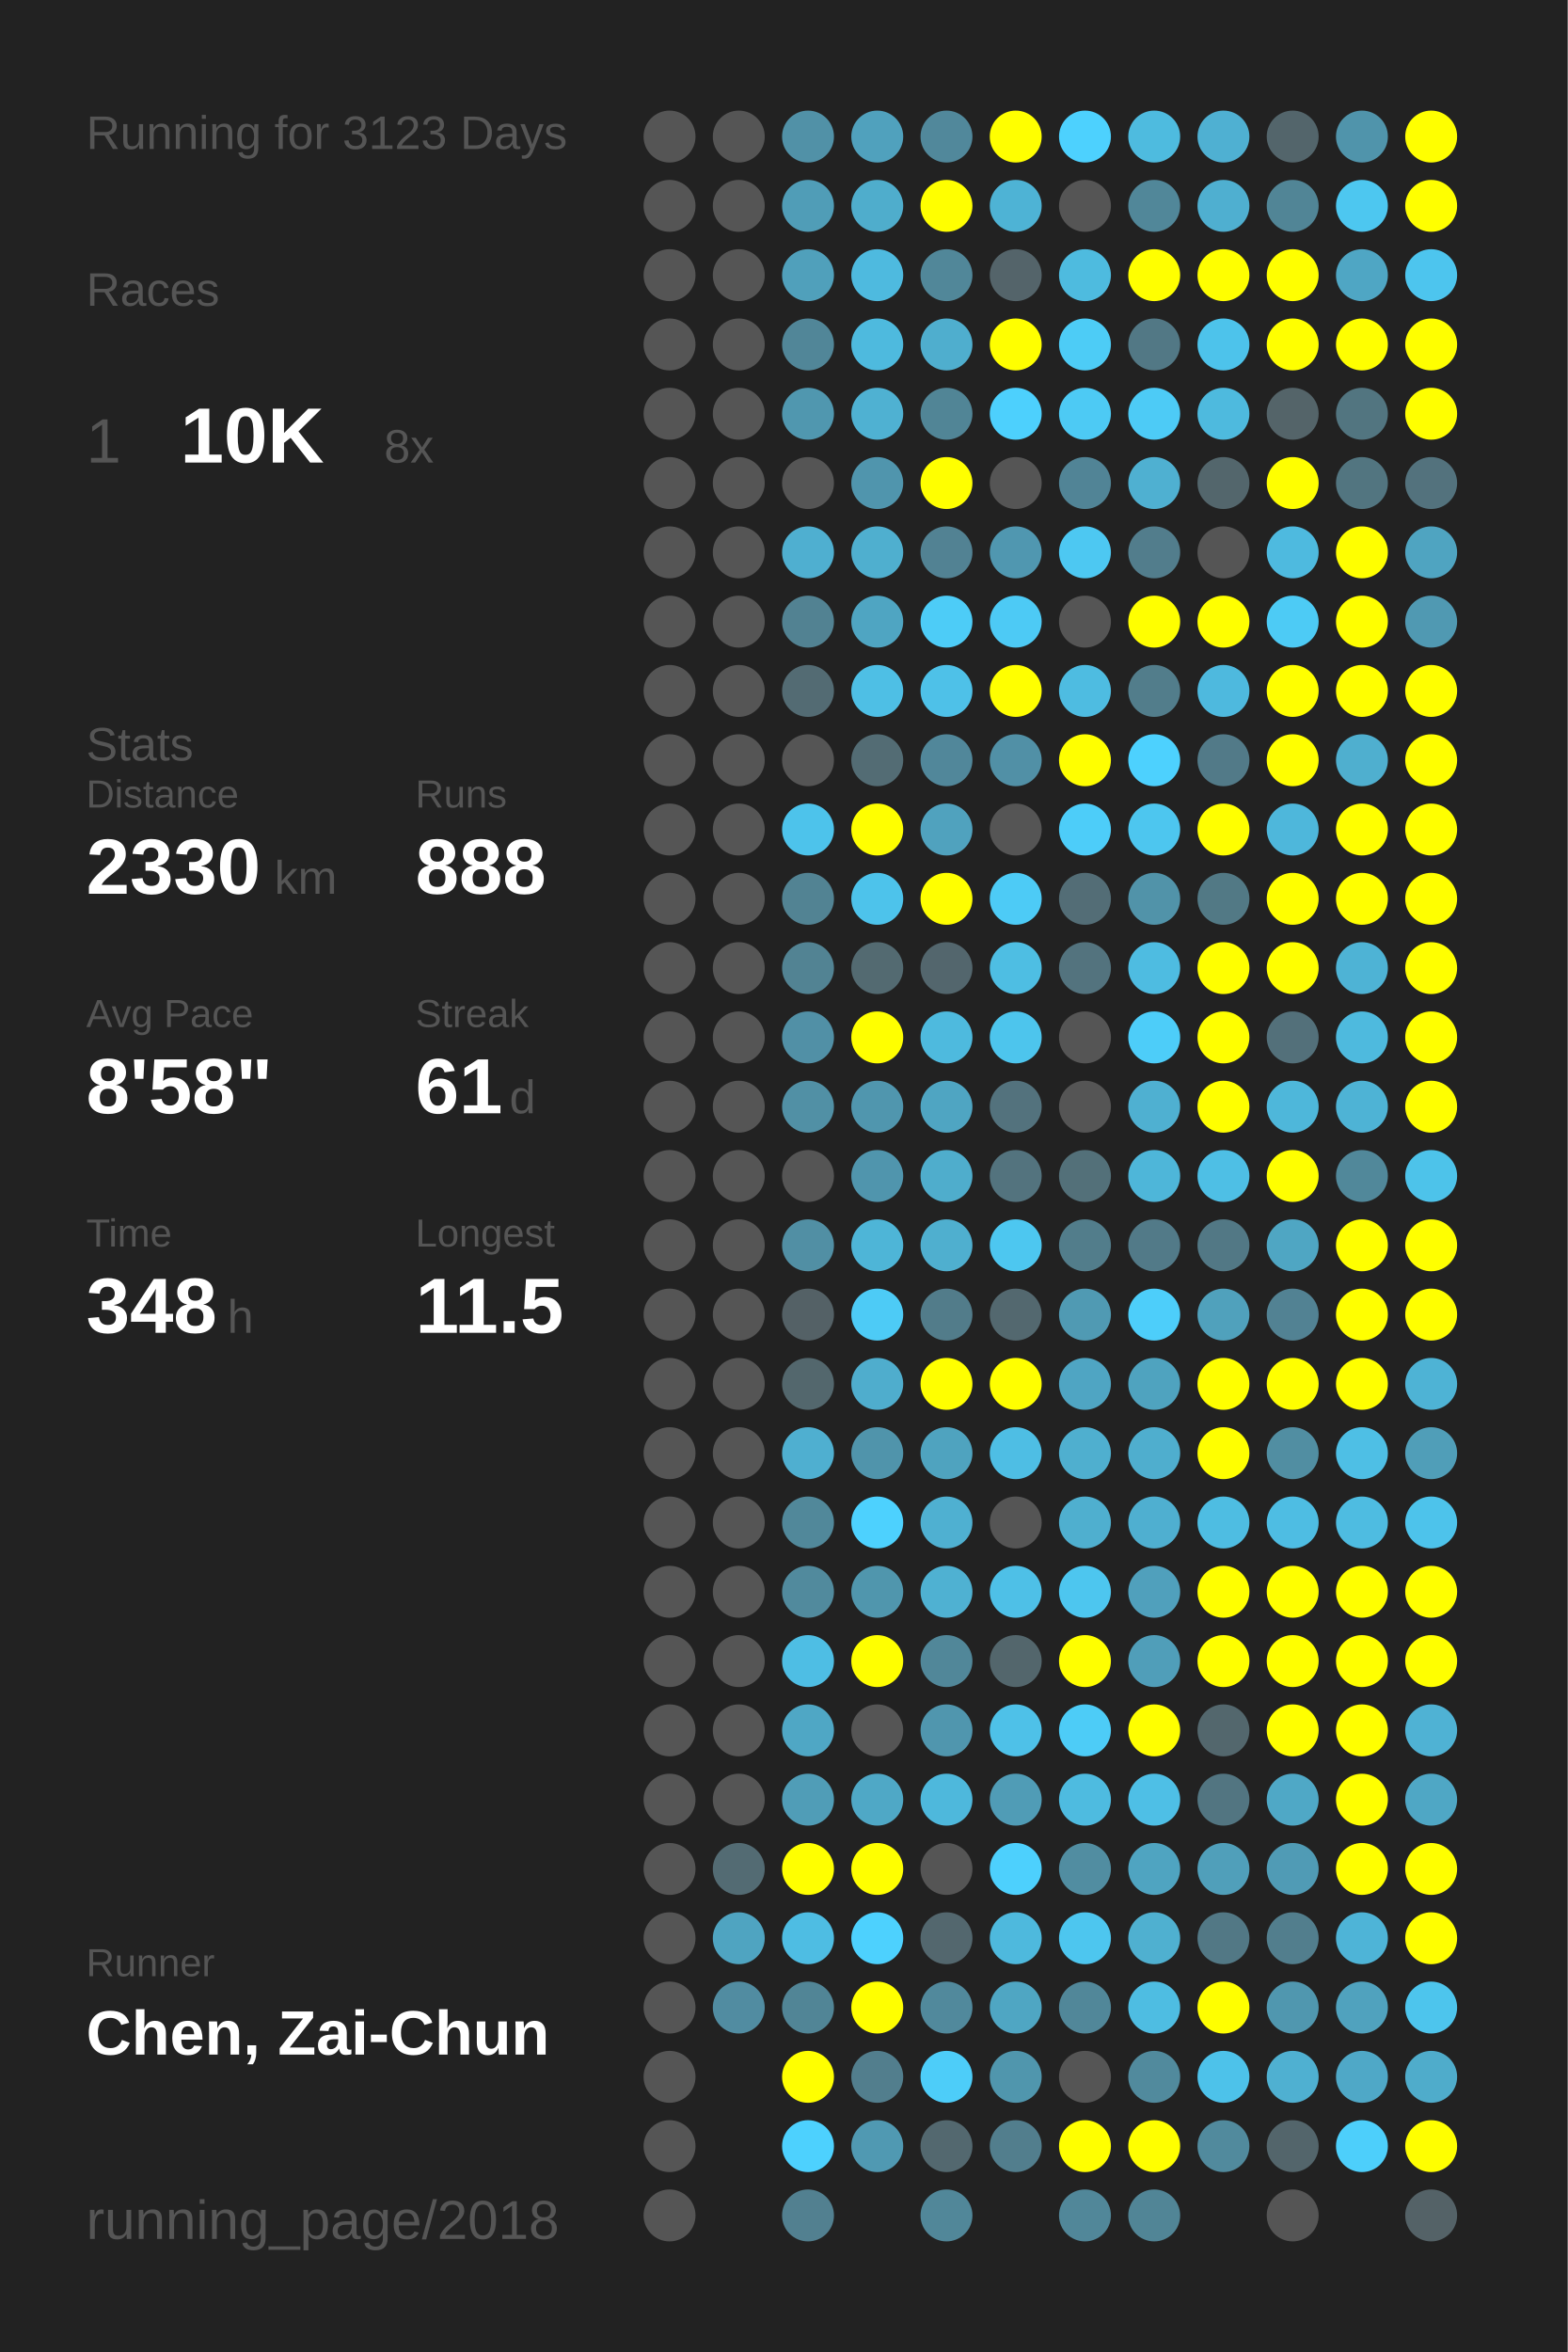
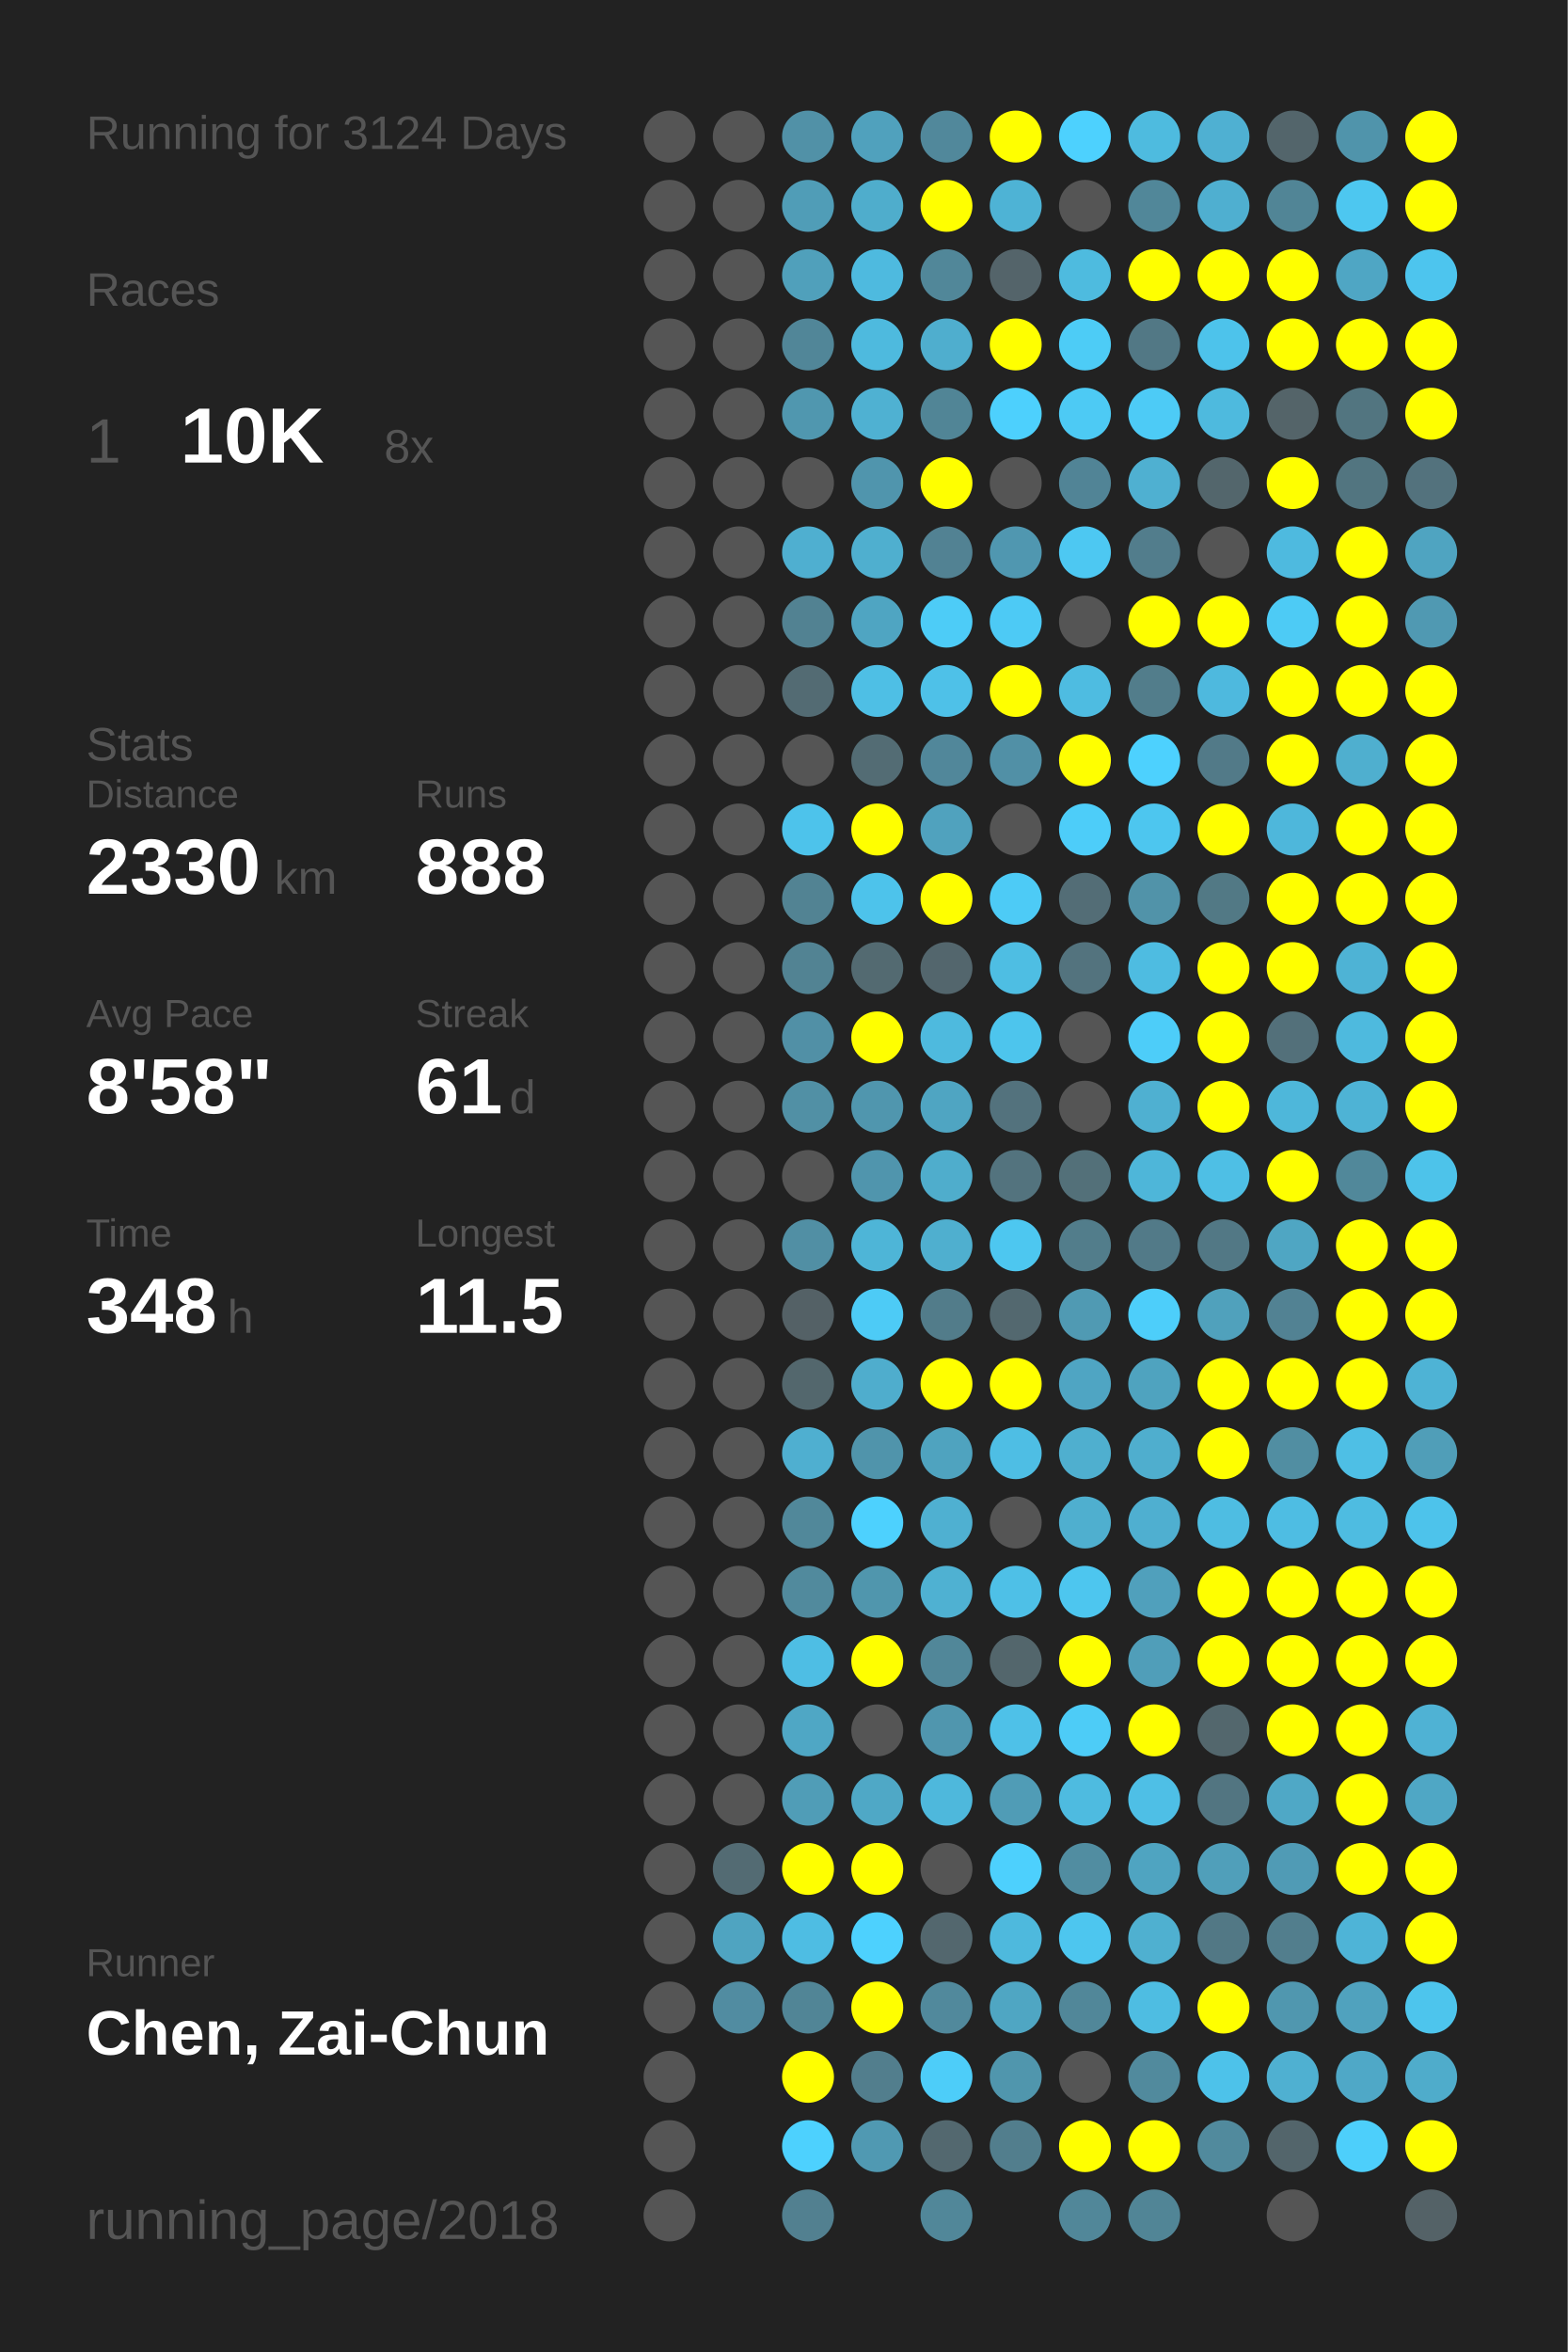
<svg xmlns="http://www.w3.org/2000/svg" baseProfile="full" height="300mm" version="1.1" viewBox="0,0,200,300" width="200mm">
  <defs />
  <rect fill="#222222" height="300" width="200" x="0" y="0" />
-   <text fill="#555555" style="font-size:6px; font-family:Arial;" x="11" y="19">Running for 3123 Days</text>
+   <text fill="#555555" style="font-size:6px; font-family:Arial;" x="11" y="19">Running for 3124 Days</text>
  <text fill="#555555" style="font-size:6px; font-family:Arial;" x="11" y="39">Races</text>
  <text fill="#555555" style="font-size:8px; font-family:Arial;" x="11" y="59">1</text>
  <text fill="#FFFFFF" style="font-size:10px; font-family:Arial; font-weight:bold;" x="23" y="59">10K</text>
  <text fill="#555555" style="font-size:6px; font-family:Arial;" x="49" y="59">8x</text>
  <text fill="#555555" style="font-size:6px; font-family:Arial;" x="11" y="97">Stats</text>
  <text fill="#555555" style="font-size:5px; font-family:Arial;" x="11" y="103">Distance</text>
  <text fill="#FFFFFF" style="font-size:10px; font-family:Arial; font-weight:bold;" x="11" y="114">2330</text>
  <text fill="#555555" style="font-size:6px; font-family:Arial;" x="35" y="114">km</text>
  <text fill="#555555" style="font-size:5px; font-family:Arial;" x="53" y="103">Runs</text>
  <text fill="#FFFFFF" style="font-size:10px; font-family:Arial; font-weight:bold;" x="53" y="114">888</text>
  <text fill="#555555" style="font-size:5px; font-family:Arial;" x="11" y="131">Avg Pace</text>
  <text fill="#FFFFFF" style="font-size:10px; font-family:Arial; font-weight:bold;" x="11" y="142">8'58"</text>
  <text fill="#555555" style="font-size:5px; font-family:Arial;" x="53" y="131">Streak</text>
  <text fill="#FFFFFF" style="font-size:10px; font-family:Arial; font-weight:bold;" x="53" y="142">61</text>
  <text fill="#555555" style="font-size:6px; font-family:Arial;" x="65" y="142">d</text>
  <text fill="#555555" style="font-size:5px; font-family:Arial;" x="11" y="159">Time</text>
  <text fill="#FFFFFF" style="font-size:10px; font-family:Arial; font-weight:bold;" x="11" y="170">348</text>
  <text fill="#555555" style="font-size:6px; font-family:Arial;" x="29" y="170">h</text>
  <text fill="#555555" style="font-size:5px; font-family:Arial;" x="53" y="159">Longest</text>
  <text fill="#FFFFFF" style="font-size:10px; font-family:Arial; font-weight:bold;" x="53" y="170">11.5</text>
  <text fill="#555555" style="font-size:5px; font-family:Arial;" x="11" y="252.065">Runner</text>
  <text fill="#FFFFFF" style="font-size:8px; font-family:Arial; font-weight:bold;" x="11" y="262.065">Chen, Zai-Chun</text>
  <text fill="#555555" style="font-size:7px; font-family:Arial;" x="11" y="285.581">running_page/2018</text>
  <circle cx="85.417" cy="17.419" fill="#555555" r="3.312" />
  <circle cx="85.417" cy="26.258" fill="#555555" r="3.312" />
  <circle cx="85.417" cy="35.097" fill="#555555" r="3.312" />
  <circle cx="85.417" cy="43.935" fill="#555555" r="3.312" />
  <circle cx="85.417" cy="52.774" fill="#555555" r="3.312" />
  <circle cx="85.417" cy="61.613" fill="#555555" r="3.312" />
  <circle cx="85.417" cy="70.452" fill="#555555" r="3.312" />
  <circle cx="85.417" cy="79.29" fill="#555555" r="3.312" />
  <circle cx="85.417" cy="88.129" fill="#555555" r="3.312" />
  <circle cx="85.417" cy="96.968" fill="#555555" r="3.312" />
  <circle cx="85.417" cy="105.806" fill="#555555" r="3.312" />
  <circle cx="85.417" cy="114.645" fill="#555555" r="3.312" />
  <circle cx="85.417" cy="123.484" fill="#555555" r="3.312" />
  <circle cx="85.417" cy="132.323" fill="#555555" r="3.312" />
  <circle cx="85.417" cy="141.161" fill="#555555" r="3.312" />
  <circle cx="85.417" cy="150" fill="#555555" r="3.312" />
  <circle cx="85.417" cy="158.839" fill="#555555" r="3.312" />
  <circle cx="85.417" cy="167.677" fill="#555555" r="3.312" />
  <circle cx="85.417" cy="176.516" fill="#555555" r="3.312" />
  <circle cx="85.417" cy="185.355" fill="#555555" r="3.312" />
  <circle cx="85.417" cy="194.194" fill="#555555" r="3.312" />
  <circle cx="85.417" cy="203.032" fill="#555555" r="3.312" />
  <circle cx="85.417" cy="211.871" fill="#555555" r="3.312" />
  <circle cx="85.417" cy="220.71" fill="#555555" r="3.312" />
  <circle cx="85.417" cy="229.548" fill="#555555" r="3.312" />
  <circle cx="85.417" cy="238.387" fill="#555555" r="3.312" />
  <circle cx="85.417" cy="247.226" fill="#555555" r="3.312" />
  <circle cx="85.417" cy="256.065" fill="#555555" r="3.312" />
  <circle cx="85.417" cy="264.903" fill="#555555" r="3.312" />
  <circle cx="85.417" cy="273.742" fill="#555555" r="3.312" />
  <circle cx="85.417" cy="282.581" fill="#555555" r="3.312" />
  <circle cx="94.25" cy="17.419" fill="#555555" r="3.312" />
  <circle cx="94.25" cy="26.258" fill="#555555" r="3.312" />
  <circle cx="94.25" cy="35.097" fill="#555555" r="3.312" />
  <circle cx="94.25" cy="43.935" fill="#555555" r="3.312" />
  <circle cx="94.25" cy="52.774" fill="#555555" r="3.312" />
  <circle cx="94.25" cy="61.613" fill="#555555" r="3.312" />
  <circle cx="94.25" cy="70.452" fill="#555555" r="3.312" />
  <circle cx="94.25" cy="79.29" fill="#555555" r="3.312" />
  <circle cx="94.25" cy="88.129" fill="#555555" r="3.312" />
  <circle cx="94.25" cy="96.968" fill="#555555" r="3.312" />
  <circle cx="94.25" cy="105.806" fill="#555555" r="3.312" />
  <circle cx="94.25" cy="114.645" fill="#555555" r="3.312" />
  <circle cx="94.25" cy="123.484" fill="#555555" r="3.312" />
  <circle cx="94.25" cy="132.323" fill="#555555" r="3.312" />
  <circle cx="94.25" cy="141.161" fill="#555555" r="3.312" />
  <circle cx="94.25" cy="150" fill="#555555" r="3.312" />
  <circle cx="94.25" cy="158.839" fill="#555555" r="3.312" />
  <circle cx="94.25" cy="167.677" fill="#555555" r="3.312" />
  <circle cx="94.25" cy="176.516" fill="#555555" r="3.312" />
  <circle cx="94.25" cy="185.355" fill="#555555" r="3.312" />
  <circle cx="94.25" cy="194.194" fill="#555555" r="3.312" />
  <circle cx="94.25" cy="203.032" fill="#555555" r="3.312" />
  <circle cx="94.25" cy="211.871" fill="#555555" r="3.312" />
  <circle cx="94.25" cy="220.71" fill="#555555" r="3.312" />
  <circle cx="94.25" cy="229.548" fill="#555555" r="3.312" />
  <circle cx="94.25" cy="238.387" fill="#536b73" r="3.312" />
  <circle cx="94.25" cy="247.226" fill="#4fa4c1" r="3.312" />
  <circle cx="94.25" cy="256.065" fill="#518ca1" r="3.312" />
  <circle cx="103.083" cy="17.419" fill="#5191a7" r="3.312" />
  <circle cx="103.083" cy="26.258" fill="#509db7" r="3.312" />
  <circle cx="103.083" cy="35.097" fill="#50a0bb" r="3.312" />
  <circle cx="103.083" cy="43.935" fill="#518698" r="3.312" />
  <circle cx="103.083" cy="52.774" fill="#5097af" r="3.312" />
  <circle cx="103.083" cy="61.613" fill="#555555" r="3.312" />
  <circle cx="103.083" cy="70.452" fill="#4fafd0" r="3.312" />
  <circle cx="103.083" cy="79.29" fill="#528292" r="3.312" />
  <circle cx="103.083" cy="88.129" fill="#536b73" r="3.312" />
  <circle cx="103.083" cy="96.968" fill="#555555" r="3.312" />
  <circle cx="103.083" cy="105.806" fill="#4dc3eb" r="3.312" />
  <circle cx="103.083" cy="114.645" fill="#528393" r="3.312" />
  <circle cx="103.083" cy="123.484" fill="#528393" r="3.312" />
  <circle cx="103.083" cy="132.323" fill="#5190a6" r="3.312" />
  <circle cx="103.083" cy="141.161" fill="#5190a5" r="3.312" />
  <circle cx="103.083" cy="150" fill="#555555" r="3.312" />
  <circle cx="103.083" cy="158.839" fill="#518fa4" r="3.312" />
  <circle cx="103.083" cy="167.677" fill="#546166" r="3.312" />
  <circle cx="103.083" cy="176.516" fill="#53676d" r="3.312" />
  <circle cx="103.083" cy="185.355" fill="#4fafd0" r="3.312" />
  <circle cx="103.083" cy="194.194" fill="#51889a" r="3.312" />
  <circle cx="103.083" cy="203.032" fill="#518a9d" r="3.312" />
  <circle cx="103.083" cy="211.871" fill="#4ebee4" r="3.312" />
  <circle cx="103.083" cy="220.71" fill="#4fa7c5" r="3.312" />
  <circle cx="103.083" cy="229.548" fill="#509db7" r="3.312" />
  <circle cx="103.083" cy="238.387" fill="#FFFF00" r="3.312" />
  <circle cx="103.083" cy="247.226" fill="#4ebde3" r="3.312" />
  <circle cx="103.083" cy="256.065" fill="#518596" r="3.312" />
  <circle cx="103.083" cy="264.903" fill="#FFFF00" r="3.312" />
  <circle cx="103.083" cy="273.742" fill="#4dd1fe" r="3.312" />
  <circle cx="103.083" cy="282.581" fill="#528090" r="3.312" />
  <circle cx="111.917" cy="17.419" fill="#50a1bd" r="3.312" />
  <circle cx="111.917" cy="26.258" fill="#4fadcc" r="3.312" />
  <circle cx="111.917" cy="35.097" fill="#4ebadf" r="3.312" />
  <circle cx="111.917" cy="43.935" fill="#4ebade" r="3.312" />
  <circle cx="111.917" cy="52.774" fill="#4fb1d2" r="3.312" />
  <circle cx="111.917" cy="61.613" fill="#5095ad" r="3.312" />
  <circle cx="111.917" cy="70.452" fill="#4fafcf" r="3.312" />
  <circle cx="111.917" cy="79.29" fill="#4fa5c2" r="3.312" />
  <circle cx="111.917" cy="88.129" fill="#4ebfe5" r="3.312" />
  <circle cx="111.917" cy="96.968" fill="#536c74" r="3.312" />
  <circle cx="111.917" cy="105.806" fill="#FFFF00" r="3.312" />
  <circle cx="111.917" cy="114.645" fill="#4dc3eb" r="3.312" />
  <circle cx="111.917" cy="123.484" fill="#536a71" r="3.312" />
  <circle cx="111.917" cy="132.323" fill="#FFFF00" r="3.312" />
  <circle cx="111.917" cy="141.161" fill="#5096ae" r="3.312" />
  <circle cx="111.917" cy="150" fill="#5095ad" r="3.312" />
  <circle cx="111.917" cy="158.839" fill="#4eb5d7" r="3.312" />
  <circle cx="111.917" cy="167.677" fill="#4dcbf6" r="3.312" />
  <circle cx="111.917" cy="176.516" fill="#4fadcd" r="3.312" />
  <circle cx="111.917" cy="185.355" fill="#5094ab" r="3.312" />
  <circle cx="111.917" cy="194.194" fill="#4dd1fe" r="3.312" />
  <circle cx="111.917" cy="203.032" fill="#5096ad" r="3.312" />
  <circle cx="111.917" cy="211.871" fill="#FFFF00" r="3.312" />
  <circle cx="111.917" cy="220.71" fill="#555555" r="3.312" />
  <circle cx="111.917" cy="229.548" fill="#4fa8c6" r="3.312" />
  <circle cx="111.917" cy="238.387" fill="#FFFF00" r="3.312" />
  <circle cx="111.917" cy="247.226" fill="#4dd1fe" r="3.312" />
  <circle cx="111.917" cy="256.065" fill="#FFFF00" r="3.312" />
  <circle cx="111.917" cy="264.903" fill="#527e8d" r="3.312" />
  <circle cx="111.917" cy="273.742" fill="#5099b2" r="3.312" />
  <circle cx="120.75" cy="17.419" fill="#51889b" r="3.312" />
  <circle cx="120.75" cy="26.258" fill="#FFFF00" r="3.312" />
  <circle cx="120.75" cy="35.097" fill="#518799" r="3.312" />
  <circle cx="120.75" cy="43.935" fill="#4faece" r="3.312" />
  <circle cx="120.75" cy="52.774" fill="#518596" r="3.312" />
  <circle cx="120.75" cy="61.613" fill="#FFFF00" r="3.312" />
  <circle cx="120.75" cy="70.452" fill="#528293" r="3.312" />
  <circle cx="120.75" cy="79.29" fill="#4dccf7" r="3.312" />
  <circle cx="120.75" cy="88.129" fill="#4ec1e8" r="3.312" />
  <circle cx="120.75" cy="96.968" fill="#51879a" r="3.312" />
  <circle cx="120.75" cy="105.806" fill="#50a2be" r="3.312" />
  <circle cx="120.75" cy="114.645" fill="#FFFF00" r="3.312" />
  <circle cx="120.75" cy="123.484" fill="#53666d" r="3.312" />
  <circle cx="120.75" cy="132.323" fill="#4ebade" r="3.312" />
  <circle cx="120.75" cy="141.161" fill="#4fa5c2" r="3.312" />
  <circle cx="120.75" cy="150" fill="#4fadcc" r="3.312" />
  <circle cx="120.75" cy="158.839" fill="#4fafcf" r="3.312" />
  <circle cx="120.75" cy="167.677" fill="#527c8a" r="3.312" />
  <circle cx="120.75" cy="176.516" fill="#FFFF00" r="3.312" />
  <circle cx="120.75" cy="185.355" fill="#4fa3bf" r="3.312" />
  <circle cx="120.75" cy="194.194" fill="#4fb0d1" r="3.312" />
  <circle cx="120.75" cy="203.032" fill="#4fb1d2" r="3.312" />
  <circle cx="120.75" cy="211.871" fill="#518799" r="3.312" />
  <circle cx="120.75" cy="220.71" fill="#5096ae" r="3.312" />
  <circle cx="120.75" cy="229.548" fill="#4eb8dc" r="3.312" />
  <circle cx="120.75" cy="238.387" fill="#555555" r="3.312" />
  <circle cx="120.75" cy="247.226" fill="#53676e" r="3.312" />
  <circle cx="120.75" cy="256.065" fill="#51899c" r="3.312" />
  <circle cx="120.75" cy="264.903" fill="#4dcdf9" r="3.312" />
  <circle cx="120.75" cy="273.742" fill="#53686f" r="3.312" />
  <circle cx="120.75" cy="282.581" fill="#518799" r="3.312" />
  <circle cx="129.583" cy="17.419" fill="#FFFF00" r="3.312" />
  <circle cx="129.583" cy="26.258" fill="#4eb3d5" r="3.312" />
  <circle cx="129.583" cy="35.097" fill="#54646a" r="3.312" />
  <circle cx="129.583" cy="43.935" fill="#FFFF00" r="3.312" />
  <circle cx="129.583" cy="52.774" fill="#4dd0fd" r="3.312" />
  <circle cx="129.583" cy="61.613" fill="#555555" r="3.312" />
  <circle cx="129.583" cy="70.452" fill="#5097b0" r="3.312" />
  <circle cx="129.583" cy="79.29" fill="#4dcaf5" r="3.312" />
  <circle cx="129.583" cy="88.129" fill="#FFFF00" r="3.312" />
  <circle cx="129.583" cy="96.968" fill="#5190a6" r="3.312" />
  <circle cx="129.583" cy="105.806" fill="#555555" r="3.312" />
  <circle cx="129.583" cy="114.645" fill="#4dcbf6" r="3.312" />
  <circle cx="129.583" cy="123.484" fill="#4ebee3" r="3.312" />
  <circle cx="129.583" cy="132.323" fill="#4dc5ed" r="3.312" />
  <circle cx="129.583" cy="141.161" fill="#53727d" r="3.312" />
  <circle cx="129.583" cy="150" fill="#53737e" r="3.312" />
  <circle cx="129.583" cy="158.839" fill="#4dc7f0" r="3.312" />
  <circle cx="129.583" cy="167.677" fill="#53686f" r="3.312" />
  <circle cx="129.583" cy="176.516" fill="#FFFF00" r="3.312" />
  <circle cx="129.583" cy="185.355" fill="#4ebee4" r="3.312" />
  <circle cx="129.583" cy="194.194" fill="#555555" r="3.312" />
  <circle cx="129.583" cy="203.032" fill="#4ec0e7" r="3.312" />
  <circle cx="129.583" cy="211.871" fill="#53666c" r="3.312" />
  <circle cx="129.583" cy="220.71" fill="#4ec1e8" r="3.312" />
  <circle cx="129.583" cy="229.548" fill="#509cb6" r="3.312" />
  <circle cx="129.583" cy="238.387" fill="#4dd0fd" r="3.312" />
  <circle cx="129.583" cy="247.226" fill="#4eb9dd" r="3.312" />
  <circle cx="129.583" cy="256.065" fill="#4fa6c3" r="3.312" />
  <circle cx="129.583" cy="264.903" fill="#5096ad" r="3.312" />
  <circle cx="129.583" cy="273.742" fill="#527e8d" r="3.312" />
  <circle cx="138.417" cy="17.419" fill="#4dd1fe" r="3.312" />
  <circle cx="138.417" cy="26.258" fill="#555555" r="3.312" />
  <circle cx="138.417" cy="35.097" fill="#4ebbdf" r="3.312" />
  <circle cx="138.417" cy="43.935" fill="#4dccf6" r="3.312" />
  <circle cx="138.417" cy="52.774" fill="#4dcaf4" r="3.312" />
  <circle cx="138.417" cy="61.613" fill="#518496" r="3.312" />
  <circle cx="138.417" cy="70.452" fill="#4dc8f2" r="3.312" />
  <circle cx="138.417" cy="79.29" fill="#555555" r="3.312" />
  <circle cx="138.417" cy="88.129" fill="#4ebce1" r="3.312" />
  <circle cx="138.417" cy="96.968" fill="#FFFF00" r="3.312" />
  <circle cx="138.417" cy="105.806" fill="#4dcdf9" r="3.312" />
  <circle cx="138.417" cy="114.645" fill="#536d76" r="3.312" />
  <circle cx="138.417" cy="123.484" fill="#53737e" r="3.312" />
  <circle cx="138.417" cy="132.323" fill="#555555" r="3.312" />
  <circle cx="138.417" cy="141.161" fill="#555555" r="3.312" />
  <circle cx="138.417" cy="150" fill="#537079" r="3.312" />
  <circle cx="138.417" cy="158.839" fill="#527d8b" r="3.312" />
  <circle cx="138.417" cy="167.677" fill="#509ab3" r="3.312" />
  <circle cx="138.417" cy="176.516" fill="#4fa5c3" r="3.312" />
  <circle cx="138.417" cy="185.355" fill="#4fafcf" r="3.312" />
  <circle cx="138.417" cy="194.194" fill="#4fafcf" r="3.312" />
  <circle cx="138.417" cy="203.032" fill="#4dc6ef" r="3.312" />
  <circle cx="138.417" cy="211.871" fill="#FFFF00" r="3.312" />
  <circle cx="138.417" cy="220.71" fill="#4dccf7" r="3.312" />
  <circle cx="138.417" cy="229.548" fill="#4ebbe0" r="3.312" />
  <circle cx="138.417" cy="238.387" fill="#518da1" r="3.312" />
  <circle cx="138.417" cy="247.226" fill="#4dc6ef" r="3.312" />
  <circle cx="138.417" cy="256.065" fill="#518799" r="3.312" />
  <circle cx="138.417" cy="264.903" fill="#555555" r="3.312" />
  <circle cx="138.417" cy="273.742" fill="#FFFF00" r="3.312" />
  <circle cx="138.417" cy="282.581" fill="#518799" r="3.312" />
  <circle cx="147.25" cy="17.419" fill="#4ebbdf" r="3.312" />
  <circle cx="147.25" cy="26.258" fill="#518799" r="3.312" />
  <circle cx="147.25" cy="35.097" fill="#FFFF00" r="3.312" />
  <circle cx="147.25" cy="43.935" fill="#527885" r="3.312" />
  <circle cx="147.25" cy="52.774" fill="#4dcbf6" r="3.312" />
  <circle cx="147.25" cy="61.613" fill="#4fb0d1" r="3.312" />
  <circle cx="147.25" cy="70.452" fill="#527d8c" r="3.312" />
  <circle cx="147.25" cy="79.29" fill="#FFFF00" r="3.312" />
  <circle cx="147.25" cy="88.129" fill="#527d8b" r="3.312" />
  <circle cx="147.25" cy="96.968" fill="#4dd1fe" r="3.312" />
  <circle cx="147.25" cy="105.806" fill="#4dc6ef" r="3.312" />
  <circle cx="147.25" cy="114.645" fill="#5193a9" r="3.312" />
  <circle cx="147.25" cy="123.484" fill="#4ebce1" r="3.312" />
  <circle cx="147.25" cy="132.323" fill="#4dcdf9" r="3.312" />
  <circle cx="147.25" cy="141.161" fill="#4fb0d1" r="3.312" />
  <circle cx="147.25" cy="150" fill="#4eb6d9" r="3.312" />
  <circle cx="147.25" cy="158.839" fill="#527a88" r="3.312" />
  <circle cx="147.25" cy="167.677" fill="#4dcefa" r="3.312" />
  <circle cx="147.25" cy="176.516" fill="#4fa3bf" r="3.312" />
  <circle cx="147.25" cy="185.355" fill="#4faece" r="3.312" />
  <circle cx="147.25" cy="194.194" fill="#4fafd0" r="3.312" />
  <circle cx="147.25" cy="203.032" fill="#50a0bc" r="3.312" />
  <circle cx="147.25" cy="211.871" fill="#509eb9" r="3.312" />
  <circle cx="147.25" cy="220.71" fill="#FFFF00" r="3.312" />
  <circle cx="147.25" cy="229.548" fill="#4ebfe6" r="3.312" />
  <circle cx="147.25" cy="238.387" fill="#4fa4c1" r="3.312" />
  <circle cx="147.25" cy="247.226" fill="#4fb0d0" r="3.312" />
  <circle cx="147.25" cy="256.065" fill="#4ebde2" r="3.312" />
  <circle cx="147.25" cy="264.903" fill="#518a9d" r="3.312" />
  <circle cx="147.25" cy="273.742" fill="#FFFF00" r="3.312" />
  <circle cx="147.25" cy="282.581" fill="#518596" r="3.312" />
  <circle cx="156.083" cy="17.419" fill="#4fb0d2" r="3.312" />
  <circle cx="156.083" cy="26.258" fill="#4fafd0" r="3.312" />
  <circle cx="156.083" cy="35.097" fill="#FFFF00" r="3.312" />
  <circle cx="156.083" cy="43.935" fill="#4dc3eb" r="3.312" />
  <circle cx="156.083" cy="52.774" fill="#4ebade" r="3.312" />
  <circle cx="156.083" cy="61.613" fill="#53666c" r="3.312" />
  <circle cx="156.083" cy="70.452" fill="#555555" r="3.312" />
  <circle cx="156.083" cy="79.29" fill="#FFFF00" r="3.312" />
  <circle cx="156.083" cy="88.129" fill="#4eb9de" r="3.312" />
  <circle cx="156.083" cy="96.968" fill="#527a88" r="3.312" />
  <circle cx="156.083" cy="105.806" fill="#FFFF00" r="3.312" />
  <circle cx="156.083" cy="114.645" fill="#527985" r="3.312" />
  <circle cx="156.083" cy="123.484" fill="#FFFF00" r="3.312" />
  <circle cx="156.083" cy="132.323" fill="#FFFF00" r="3.312" />
  <circle cx="156.083" cy="141.161" fill="#FFFF00" r="3.312" />
  <circle cx="156.083" cy="150" fill="#4ebfe5" r="3.312" />
  <circle cx="156.083" cy="158.839" fill="#527885" r="3.312" />
  <circle cx="156.083" cy="167.677" fill="#50a1bc" r="3.312" />
  <circle cx="156.083" cy="176.516" fill="#FFFF00" r="3.312" />
  <circle cx="156.083" cy="185.355" fill="#FFFF00" r="3.312" />
  <circle cx="156.083" cy="194.194" fill="#4ebde2" r="3.312" />
  <circle cx="156.083" cy="203.032" fill="#FFFF00" r="3.312" />
  <circle cx="156.083" cy="211.871" fill="#FFFF00" r="3.312" />
  <circle cx="156.083" cy="220.71" fill="#53676d" r="3.312" />
  <circle cx="156.083" cy="229.548" fill="#527581" r="3.312" />
  <circle cx="156.083" cy="238.387" fill="#509fba" r="3.312" />
  <circle cx="156.083" cy="247.226" fill="#527885" r="3.312" />
  <circle cx="156.083" cy="256.065" fill="#FFFF00" r="3.312" />
  <circle cx="156.083" cy="264.903" fill="#4dc2ea" r="3.312" />
  <circle cx="156.083" cy="273.742" fill="#518a9d" r="3.312" />
  <circle cx="164.917" cy="17.419" fill="#53656b" r="3.312" />
  <circle cx="164.917" cy="26.258" fill="#518596" r="3.312" />
  <circle cx="164.917" cy="35.097" fill="#FFFF00" r="3.312" />
  <circle cx="164.917" cy="43.935" fill="#FFFF00" r="3.312" />
  <circle cx="164.917" cy="52.774" fill="#546469" r="3.312" />
  <circle cx="164.917" cy="61.613" fill="#FFFF00" r="3.312" />
  <circle cx="164.917" cy="70.452" fill="#4ebadf" r="3.312" />
  <circle cx="164.917" cy="79.29" fill="#4dcbf5" r="3.312" />
  <circle cx="164.917" cy="88.129" fill="#FFFF00" r="3.312" />
  <circle cx="164.917" cy="96.968" fill="#FFFF00" r="3.312" />
  <circle cx="164.917" cy="105.806" fill="#4eb7db" r="3.312" />
  <circle cx="164.917" cy="114.645" fill="#FFFF00" r="3.312" />
  <circle cx="164.917" cy="123.484" fill="#FFFF00" r="3.312" />
  <circle cx="164.917" cy="132.323" fill="#53707a" r="3.312" />
  <circle cx="164.917" cy="141.161" fill="#4eb7da" r="3.312" />
  <circle cx="164.917" cy="150" fill="#FFFF00" r="3.312" />
  <circle cx="164.917" cy="158.839" fill="#4fa6c3" r="3.312" />
  <circle cx="164.917" cy="167.677" fill="#528293" r="3.312" />
  <circle cx="164.917" cy="176.516" fill="#FFFF00" r="3.312" />
  <circle cx="164.917" cy="185.355" fill="#518ea2" r="3.312" />
  <circle cx="164.917" cy="194.194" fill="#4ebde3" r="3.312" />
  <circle cx="164.917" cy="203.032" fill="#FFFF00" r="3.312" />
  <circle cx="164.917" cy="211.871" fill="#FFFF00" r="3.312" />
  <circle cx="164.917" cy="220.71" fill="#FFFF00" r="3.312" />
  <circle cx="164.917" cy="229.548" fill="#4fa8c6" r="3.312" />
  <circle cx="164.917" cy="238.387" fill="#509bb5" r="3.312" />
  <circle cx="164.917" cy="247.226" fill="#527e8d" r="3.312" />
  <circle cx="164.917" cy="256.065" fill="#5097af" r="3.312" />
  <circle cx="164.917" cy="264.903" fill="#4fb0d1" r="3.312" />
  <circle cx="164.917" cy="273.742" fill="#53656b" r="3.312" />
  <circle cx="164.917" cy="282.581" fill="#555555" r="3.312" />
  <circle cx="173.75" cy="17.419" fill="#5094ab" r="3.312" />
  <circle cx="173.75" cy="26.258" fill="#4dc7f0" r="3.312" />
  <circle cx="173.75" cy="35.097" fill="#4fa6c4" r="3.312" />
  <circle cx="173.75" cy="43.935" fill="#FFFF00" r="3.312" />
  <circle cx="173.75" cy="52.774" fill="#527580" r="3.312" />
  <circle cx="173.75" cy="61.613" fill="#527580" r="3.312" />
  <circle cx="173.75" cy="70.452" fill="#FFFF00" r="3.312" />
  <circle cx="173.75" cy="79.29" fill="#FFFF00" r="3.312" />
  <circle cx="173.75" cy="88.129" fill="#FFFF00" r="3.312" />
  <circle cx="173.75" cy="96.968" fill="#4fafcf" r="3.312" />
  <circle cx="173.75" cy="105.806" fill="#FFFF00" r="3.312" />
  <circle cx="173.75" cy="114.645" fill="#FFFF00" r="3.312" />
  <circle cx="173.75" cy="123.484" fill="#4eb3d5" r="3.312" />
  <circle cx="173.75" cy="132.323" fill="#4ebade" r="3.312" />
  <circle cx="173.75" cy="141.161" fill="#4eb3d5" r="3.312" />
  <circle cx="173.75" cy="150" fill="#51889a" r="3.312" />
  <circle cx="173.75" cy="158.839" fill="#FFFF00" r="3.312" />
  <circle cx="173.75" cy="167.677" fill="#FFFF00" r="3.312" />
  <circle cx="173.75" cy="176.516" fill="#FFFF00" r="3.312" />
  <circle cx="173.75" cy="185.355" fill="#4ebfe5" r="3.312" />
  <circle cx="173.75" cy="194.194" fill="#4ebce1" r="3.312" />
  <circle cx="173.75" cy="203.032" fill="#FFFF00" r="3.312" />
  <circle cx="173.75" cy="211.871" fill="#FFFF00" r="3.312" />
  <circle cx="173.75" cy="220.71" fill="#FFFF00" r="3.312" />
  <circle cx="173.75" cy="229.548" fill="#FFFF00" r="3.312" />
  <circle cx="173.75" cy="238.387" fill="#FFFF00" r="3.312" />
  <circle cx="173.75" cy="247.226" fill="#4eb4d7" r="3.312" />
  <circle cx="173.75" cy="256.065" fill="#50a2be" r="3.312" />
  <circle cx="173.75" cy="264.903" fill="#4fa8c7" r="3.312" />
  <circle cx="173.75" cy="273.742" fill="#4dcffb" r="3.312" />
  <circle cx="182.583" cy="17.419" fill="#FFFF00" r="3.312" />
  <circle cx="182.583" cy="26.258" fill="#FFFF00" r="3.312" />
  <circle cx="182.583" cy="35.097" fill="#4dc5ee" r="3.312" />
  <circle cx="182.583" cy="43.935" fill="#FFFF00" r="3.312" />
  <circle cx="182.583" cy="52.774" fill="#FFFF00" r="3.312" />
  <circle cx="182.583" cy="61.613" fill="#53727d" r="3.312" />
  <circle cx="182.583" cy="70.452" fill="#4fa4c1" r="3.312" />
  <circle cx="182.583" cy="79.29" fill="#5099b2" r="3.312" />
  <circle cx="182.583" cy="88.129" fill="#FFFF00" r="3.312" />
  <circle cx="182.583" cy="96.968" fill="#FFFF00" r="3.312" />
  <circle cx="182.583" cy="105.806" fill="#FFFF00" r="3.312" />
  <circle cx="182.583" cy="114.645" fill="#FFFF00" r="3.312" />
  <circle cx="182.583" cy="123.484" fill="#FFFF00" r="3.312" />
  <circle cx="182.583" cy="132.323" fill="#FFFF00" r="3.312" />
  <circle cx="182.583" cy="141.161" fill="#FFFF00" r="3.312" />
  <circle cx="182.583" cy="150" fill="#4dc3ea" r="3.312" />
  <circle cx="182.583" cy="158.839" fill="#FFFF00" r="3.312" />
  <circle cx="182.583" cy="167.677" fill="#FFFF00" r="3.312" />
  <circle cx="182.583" cy="176.516" fill="#4eb3d5" r="3.312" />
  <circle cx="182.583" cy="185.355" fill="#509eb8" r="3.312" />
  <circle cx="182.583" cy="194.194" fill="#4dc3eb" r="3.312" />
  <circle cx="182.583" cy="203.032" fill="#FFFF00" r="3.312" />
  <circle cx="182.583" cy="211.871" fill="#FFFF00" r="3.312" />
  <circle cx="182.583" cy="220.71" fill="#4fb2d4" r="3.312" />
  <circle cx="182.583" cy="229.548" fill="#4fa7c5" r="3.312" />
  <circle cx="182.583" cy="238.387" fill="#FFFF00" r="3.312" />
  <circle cx="182.583" cy="247.226" fill="#FFFF00" r="3.312" />
  <circle cx="182.583" cy="256.065" fill="#4dc5ed" r="3.312" />
  <circle cx="182.583" cy="264.903" fill="#4faccb" r="3.312" />
  <circle cx="182.583" cy="273.742" fill="#FFFF00" r="3.312" />
  <circle cx="182.583" cy="282.581" fill="#546267" r="3.312" />
</svg>
